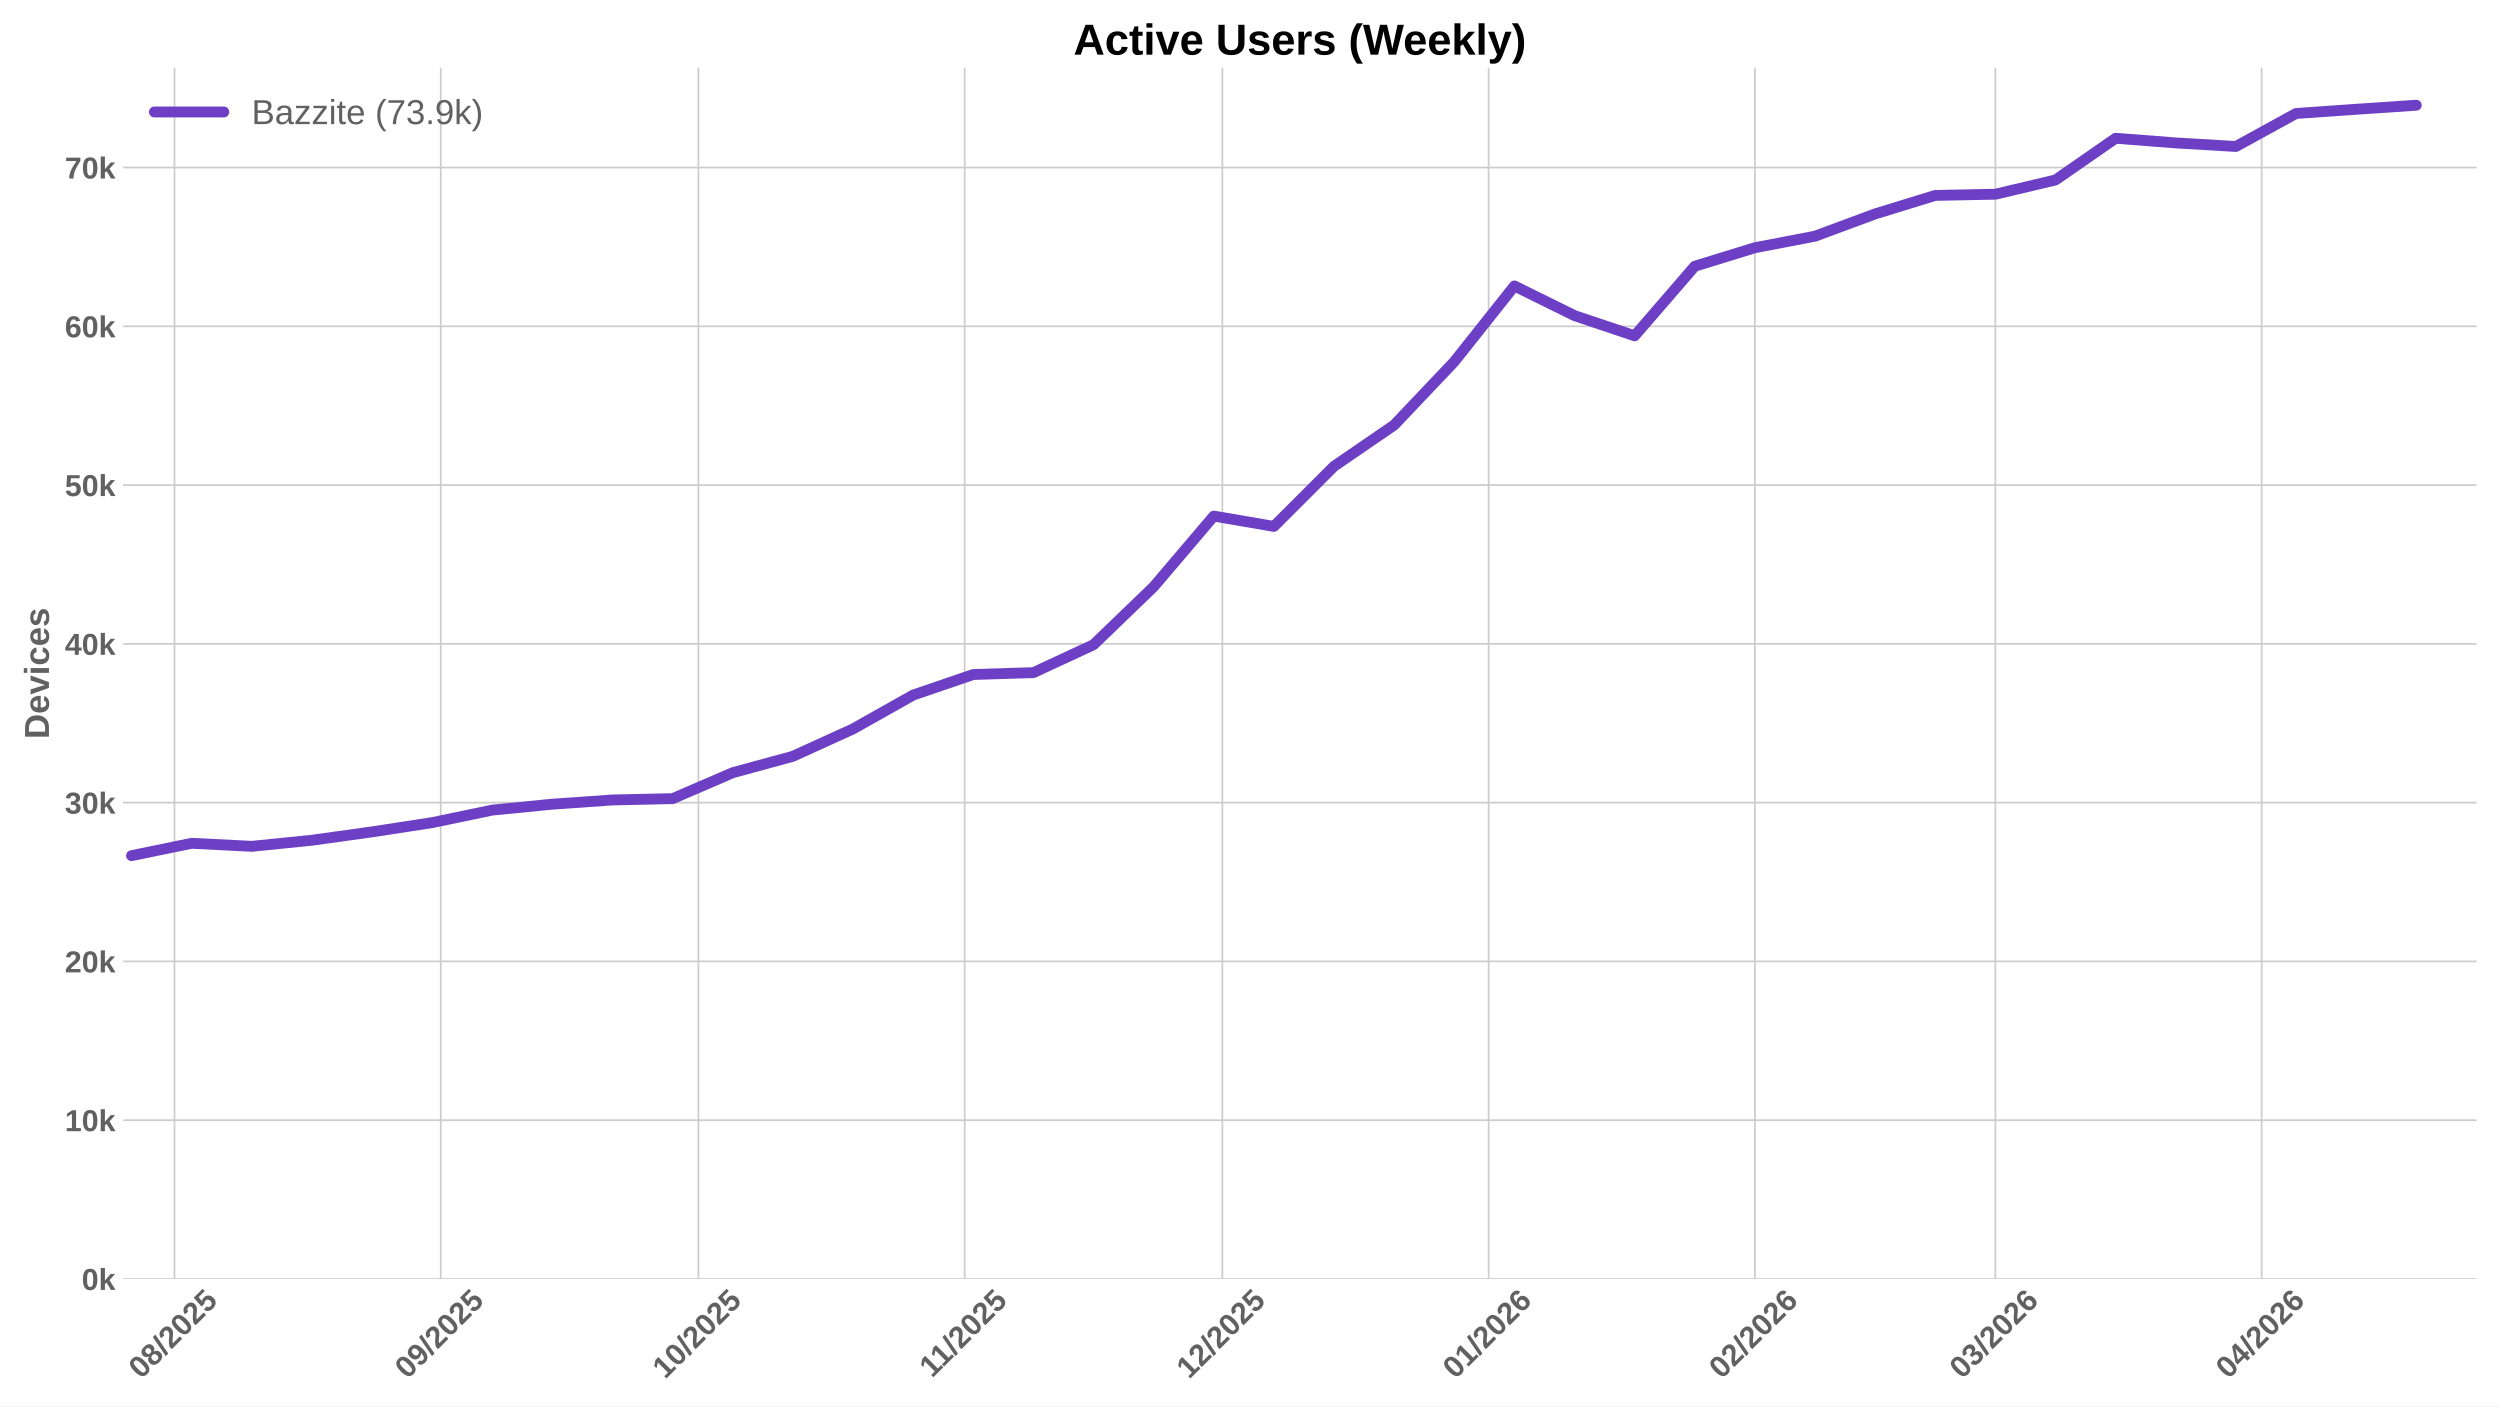
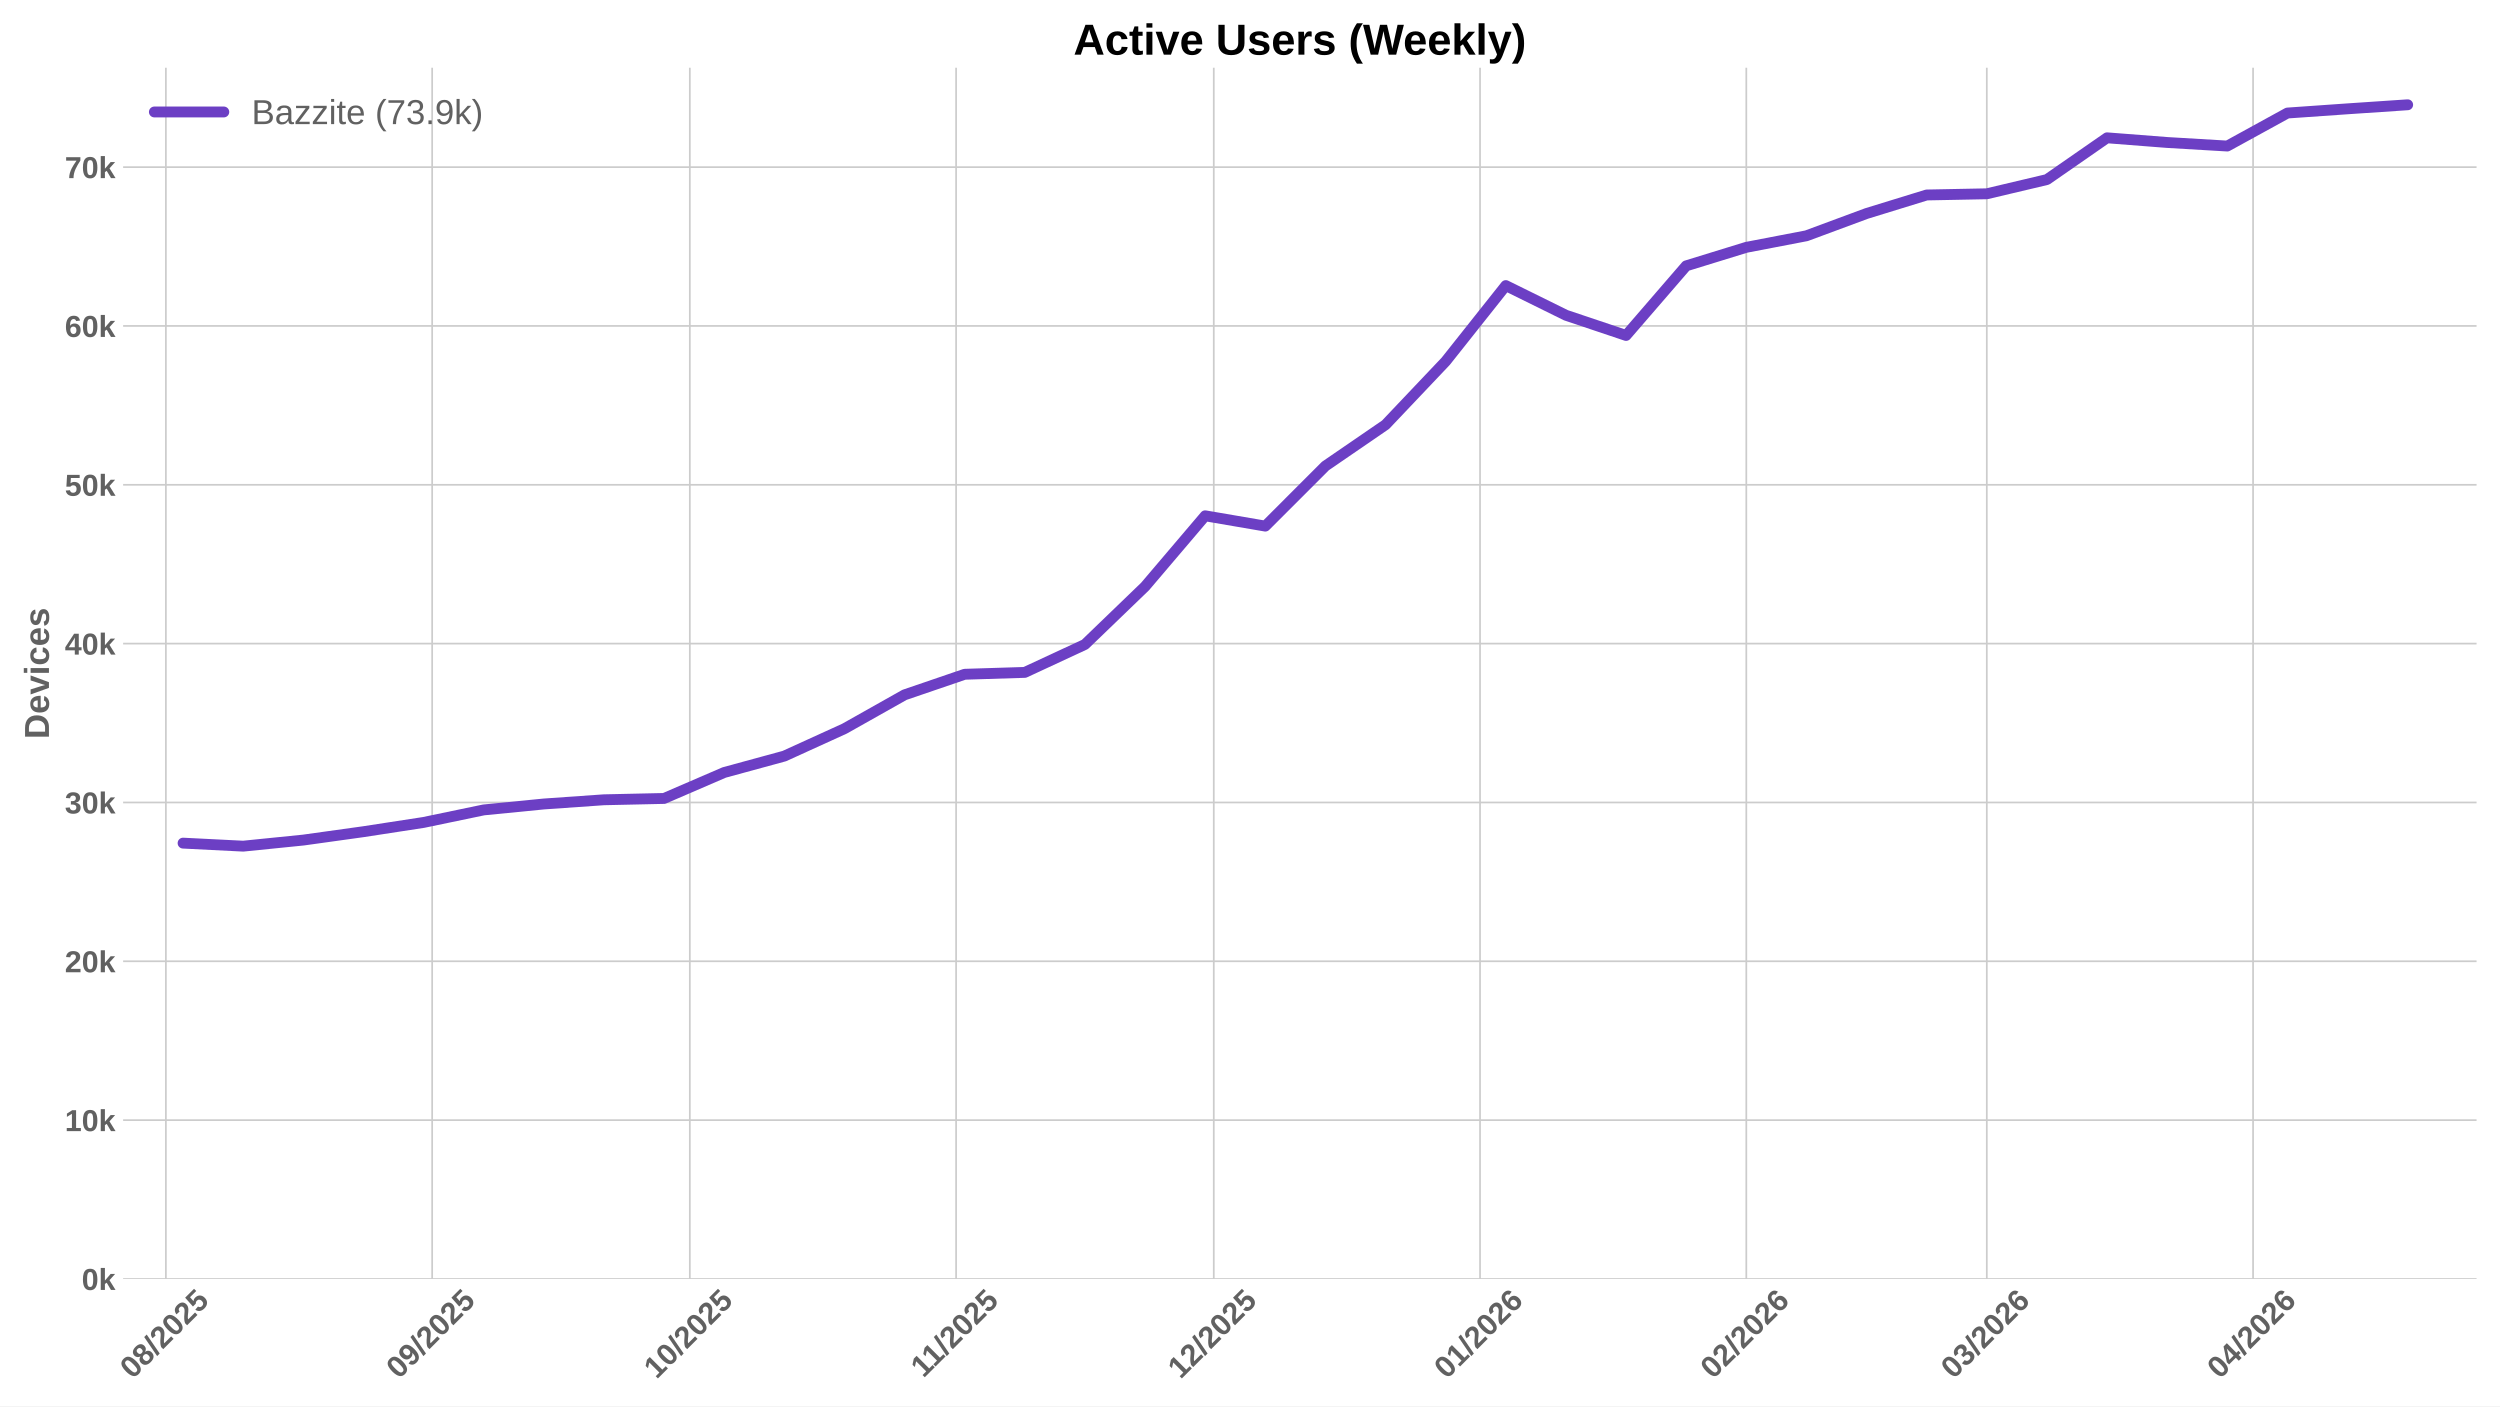
<svg xmlns="http://www.w3.org/2000/svg" xmlns:xlink="http://www.w3.org/1999/xlink" width="1152pt" height="648pt" viewBox="0 0 1152 648" version="1.1">
  <defs>
    <style type="text/css">*{stroke-linejoin: round; stroke-linecap: butt}</style>
  </defs>
  <g id="figure_1">
    <g id="patch_1">
      <path d="M 0 648  L 1152 648  L 1152 0  L 0 0  z " style="fill: #ffffff" />
    </g>
    <g id="axes_1">
      <g id="patch_2">
        <path d="M 56.73 589.343  L 1141.2 589.343  L 1141.2 31.2  L 56.73 31.2  z " style="fill: #ffffff" />
      </g>
      <g id="matplotlib.axis_1">
        <g id="xtick_1">
          <g id="line2d_1">
-             <path d="M 80.398 589.343  L 80.398 31.2  " clip-path="url(#pfedd2ee582)" style="fill: none; stroke: #cccccc; stroke-width: 0.8; stroke-linecap: round" />
+             <path d="M 76.439 589.343  L 76.439 31.2  " clip-path="url(#pba5f3f2449)" style="fill: none; stroke: #cccccc; stroke-width: 0.8; stroke-linecap: round" />
          </g>
          <g id="line2d_2" />
          <g id="text_1">
-             <g style="fill: #616161" transform="translate(65.0674 635.7977) rotate(-45) scale(0.14 -0.14)">
+             <g style="fill: #616161" transform="translate(61.10918 635.7977) rotate(-45) scale(0.14 -0.14)">
              <defs>
                <path id="LiberationSans-Bold-30" d="M 3297 2203  Q 3297 1088 2914 512  Q 2531 -63 1766 -63  Q 253 -63 253 2203  Q 253 2994 418 3494  Q 584 3994 915 4231  Q 1247 4469 1791 4469  Q 2572 4469 2934 3903  Q 3297 3338 3297 2203  z M 2416 2203  Q 2416 2813 2356 3150  Q 2297 3488 2165 3634  Q 2034 3781 1784 3781  Q 1519 3781 1383 3632  Q 1247 3484 1189 3148  Q 1131 2813 1131 2203  Q 1131 1600 1192 1261  Q 1253 922 1386 775  Q 1519 628 1772 628  Q 2022 628 2158 783  Q 2294 938 2355 1278  Q 2416 1619 2416 2203  z " transform="scale(0.015625)" />
                <path id="LiberationSans-Bold-38" d="M 3363 1241  Q 3363 622 2953 279  Q 2544 -63 1784 -63  Q 1031 -63 617 278  Q 203 619 203 1234  Q 203 1656 447 1945  Q 691 2234 1100 2303  L 1100 2316  Q 744 2394 525 2669  Q 306 2944 306 3303  Q 306 3844 689 4156  Q 1072 4469 1772 4469  Q 2488 4469 2870 4164  Q 3253 3859 3253 3297  Q 3253 2938 3036 2666  Q 2819 2394 2453 2322  L 2453 2309  Q 2878 2241 3120 1961  Q 3363 1681 3363 1241  z M 2350 3250  Q 2350 3563 2206 3708  Q 2063 3853 1772 3853  Q 1203 3853 1203 3250  Q 1203 2619 1778 2619  Q 2066 2619 2208 2766  Q 2350 2913 2350 3250  z M 2453 1313  Q 2453 2003 1766 2003  Q 1447 2003 1276 1822  Q 1106 1641 1106 1300  Q 1106 913 1275 734  Q 1444 556 1791 556  Q 2131 556 2292 734  Q 2453 913 2453 1313  z " transform="scale(0.015625)" />
                <path id="LiberationSans-Bold-2f" d="M 63 -128  L 972 4638  L 1716 4638  L 822 -128  L 63 -128  z " transform="scale(0.015625)" />
                <path id="LiberationSans-Bold-32" d="M 222 0  L 222 609  Q 394 988 711 1347  Q 1028 1706 1509 2097  Q 1972 2472 2158 2715  Q 2344 2959 2344 3194  Q 2344 3769 1766 3769  Q 1484 3769 1336 3617  Q 1188 3466 1144 3163  L 259 3213  Q 334 3825 717 4147  Q 1100 4469 1759 4469  Q 2472 4469 2853 4144  Q 3234 3819 3234 3231  Q 3234 2922 3112 2672  Q 2991 2422 2800 2211  Q 2609 2000 2376 1815  Q 2144 1631 1925 1456  Q 1706 1281 1526 1103  Q 1347 925 1259 722  L 3303 722  L 3303 0  L 222 0  z " transform="scale(0.015625)" />
                <path id="LiberationSans-Bold-35" d="M 3381 1466  Q 3381 766 2945 351  Q 2509 -63 1750 -63  Q 1088 -63 689 235  Q 291 534 197 1100  L 1075 1172  Q 1144 891 1319 762  Q 1494 634 1759 634  Q 2088 634 2283 843  Q 2478 1053 2478 1447  Q 2478 1794 2293 2001  Q 2109 2209 1778 2209  Q 1413 2209 1181 1925  L 325 1925  L 478 4403  L 3125 4403  L 3125 3750  L 1275 3750  L 1203 2638  Q 1522 2919 2000 2919  Q 2628 2919 3004 2528  Q 3381 2138 3381 1466  z " transform="scale(0.015625)" />
              </defs>
              <use xlink:href="#LiberationSans-Bold-30" />
              <use xlink:href="#LiberationSans-Bold-38" transform="translate(55.61523 0)" />
              <use xlink:href="#LiberationSans-Bold-2f" transform="translate(111.2305 0)" />
              <use xlink:href="#LiberationSans-Bold-32" transform="translate(139.0137 0)" />
              <use xlink:href="#LiberationSans-Bold-30" transform="translate(194.6289 0)" />
              <use xlink:href="#LiberationSans-Bold-32" transform="translate(250.2441 0)" />
              <use xlink:href="#LiberationSans-Bold-35" transform="translate(305.8594 0)" />
            </g>
          </g>
        </g>
        <g id="xtick_2">
          <g id="line2d_3">
-             <path d="M 203.093 589.343  L 203.093 31.2  " clip-path="url(#pfedd2ee582)" style="fill: none; stroke: #cccccc; stroke-width: 0.8; stroke-linecap: round" />
+             <path d="M 199.135 589.343  L 199.135 31.2  " clip-path="url(#pba5f3f2449)" style="fill: none; stroke: #cccccc; stroke-width: 0.8; stroke-linecap: round" />
          </g>
          <g id="line2d_4" />
          <g id="text_2">
-             <g style="fill: #616161" transform="translate(187.7629 635.7977) rotate(-45) scale(0.14 -0.14)">
+             <g style="fill: #616161" transform="translate(183.8047 635.7977) rotate(-45) scale(0.14 -0.14)">
              <defs>
                <path id="LiberationSans-Bold-39" d="M 3322 2272  Q 3322 1100 2894 518  Q 2466 -63 1678 -63  Q 1097 -63 767 185  Q 438 434 300 972  L 1125 1088  Q 1247 628 1688 628  Q 2056 628 2254 981  Q 2453 1334 2459 2028  Q 2341 1794 2070 1661  Q 1800 1528 1488 1528  Q 906 1528 564 1923  Q 222 2319 222 2994  Q 222 3688 623 4078  Q 1025 4469 1759 4469  Q 2550 4469 2936 3920  Q 3322 3372 3322 2272  z M 2394 2888  Q 2394 3297 2214 3539  Q 2034 3781 1738 3781  Q 1447 3781 1280 3570  Q 1113 3359 1113 2988  Q 1113 2622 1278 2401  Q 1444 2181 1741 2181  Q 2022 2181 2208 2373  Q 2394 2566 2394 2888  z " transform="scale(0.015625)" />
              </defs>
              <use xlink:href="#LiberationSans-Bold-30" />
              <use xlink:href="#LiberationSans-Bold-39" transform="translate(55.61523 0)" />
              <use xlink:href="#LiberationSans-Bold-2f" transform="translate(111.2305 0)" />
              <use xlink:href="#LiberationSans-Bold-32" transform="translate(139.0137 0)" />
              <use xlink:href="#LiberationSans-Bold-30" transform="translate(194.6289 0)" />
              <use xlink:href="#LiberationSans-Bold-32" transform="translate(250.2441 0)" />
              <use xlink:href="#LiberationSans-Bold-35" transform="translate(305.8594 0)" />
            </g>
          </g>
        </g>
        <g id="xtick_3">
          <g id="line2d_5">
-             <path d="M 321.831 589.343  L 321.831 31.2  " clip-path="url(#pfedd2ee582)" style="fill: none; stroke: #cccccc; stroke-width: 0.8; stroke-linecap: round" />
+             <path d="M 317.873 589.343  L 317.873 31.2  " clip-path="url(#pba5f3f2449)" style="fill: none; stroke: #cccccc; stroke-width: 0.8; stroke-linecap: round" />
          </g>
          <g id="line2d_6" />
          <g id="text_3">
-             <g style="fill: #616161" transform="translate(306.5005 635.7977) rotate(-45) scale(0.14 -0.14)">
+             <g style="fill: #616161" transform="translate(302.5423 635.7977) rotate(-45) scale(0.14 -0.14)">
              <defs>
                <path id="LiberationSans-Bold-31" d="M 403 0  L 403 653  L 1494 653  L 1494 3656  L 438 2997  L 438 3688  L 1541 4403  L 2372 4403  L 2372 653  L 3381 653  L 3381 0  L 403 0  z " transform="scale(0.015625)" />
              </defs>
              <use xlink:href="#LiberationSans-Bold-31" />
              <use xlink:href="#LiberationSans-Bold-30" transform="translate(55.61523 0)" />
              <use xlink:href="#LiberationSans-Bold-2f" transform="translate(111.2305 0)" />
              <use xlink:href="#LiberationSans-Bold-32" transform="translate(139.0137 0)" />
              <use xlink:href="#LiberationSans-Bold-30" transform="translate(194.6289 0)" />
              <use xlink:href="#LiberationSans-Bold-32" transform="translate(250.2441 0)" />
              <use xlink:href="#LiberationSans-Bold-35" transform="translate(305.8594 0)" />
            </g>
          </g>
        </g>
        <g id="xtick_4">
          <g id="line2d_7">
-             <path d="M 444.526 589.343  L 444.526 31.2  " clip-path="url(#pfedd2ee582)" style="fill: none; stroke: #cccccc; stroke-width: 0.8; stroke-linecap: round" />
+             <path d="M 440.568 589.343  L 440.568 31.2  " clip-path="url(#pba5f3f2449)" style="fill: none; stroke: #cccccc; stroke-width: 0.8; stroke-linecap: round" />
          </g>
          <g id="line2d_8" />
          <g id="text_4">
-             <g style="fill: #616161" transform="translate(429.4683 635.2532) rotate(-45) scale(0.14 -0.14)">
+             <g style="fill: #616161" transform="translate(425.51 635.2532) rotate(-45) scale(0.14 -0.14)">
              <use xlink:href="#LiberationSans-Bold-31" />
              <use xlink:href="#LiberationSans-Bold-31" transform="translate(50.11523 0)" />
              <use xlink:href="#LiberationSans-Bold-2f" transform="translate(105.7305 0)" />
              <use xlink:href="#LiberationSans-Bold-32" transform="translate(133.5137 0)" />
              <use xlink:href="#LiberationSans-Bold-30" transform="translate(189.1289 0)" />
              <use xlink:href="#LiberationSans-Bold-32" transform="translate(244.7441 0)" />
              <use xlink:href="#LiberationSans-Bold-35" transform="translate(300.3594 0)" />
            </g>
          </g>
        </g>
        <g id="xtick_5">
          <g id="line2d_9">
-             <path d="M 563.264 589.343  L 563.264 31.2  " clip-path="url(#pfedd2ee582)" style="fill: none; stroke: #cccccc; stroke-width: 0.8; stroke-linecap: round" />
+             <path d="M 559.306 589.343  L 559.306 31.2  " clip-path="url(#pba5f3f2449)" style="fill: none; stroke: #cccccc; stroke-width: 0.8; stroke-linecap: round" />
          </g>
          <g id="line2d_10" />
          <g id="text_5">
-             <g style="fill: #616161" transform="translate(547.9336 635.7977) rotate(-45) scale(0.14 -0.14)">
+             <g style="fill: #616161" transform="translate(543.9754 635.7977) rotate(-45) scale(0.14 -0.14)">
              <use xlink:href="#LiberationSans-Bold-31" />
              <use xlink:href="#LiberationSans-Bold-32" transform="translate(55.61523 0)" />
              <use xlink:href="#LiberationSans-Bold-2f" transform="translate(111.2305 0)" />
              <use xlink:href="#LiberationSans-Bold-32" transform="translate(139.0137 0)" />
              <use xlink:href="#LiberationSans-Bold-30" transform="translate(194.6289 0)" />
              <use xlink:href="#LiberationSans-Bold-32" transform="translate(250.2441 0)" />
              <use xlink:href="#LiberationSans-Bold-35" transform="translate(305.8594 0)" />
            </g>
          </g>
        </g>
        <g id="xtick_6">
          <g id="line2d_11">
-             <path d="M 685.959 589.343  L 685.959 31.2  " clip-path="url(#pfedd2ee582)" style="fill: none; stroke: #cccccc; stroke-width: 0.8; stroke-linecap: round" />
+             <path d="M 682.001 589.343  L 682.001 31.2  " clip-path="url(#pba5f3f2449)" style="fill: none; stroke: #cccccc; stroke-width: 0.8; stroke-linecap: round" />
          </g>
          <g id="line2d_12" />
          <g id="text_6">
-             <g style="fill: #616161" transform="translate(670.6291 635.7977) rotate(-45) scale(0.14 -0.14)">
+             <g style="fill: #616161" transform="translate(666.6709 635.7977) rotate(-45) scale(0.14 -0.14)">
              <defs>
                <path id="LiberationSans-Bold-36" d="M 3328 1441  Q 3328 738 2934 337  Q 2541 -63 1847 -63  Q 1069 -63 651 482  Q 234 1028 234 2100  Q 234 3278 657 3873  Q 1081 4469 1869 4469  Q 2428 4469 2751 4222  Q 3075 3975 3209 3456  L 2381 3341  Q 2263 3775 1850 3775  Q 1497 3775 1295 3422  Q 1094 3069 1094 2350  Q 1234 2584 1484 2709  Q 1734 2834 2050 2834  Q 2641 2834 2984 2459  Q 3328 2084 3328 1441  z M 2447 1416  Q 2447 1791 2273 1989  Q 2100 2188 1797 2188  Q 1506 2188 1331 2002  Q 1156 1816 1156 1509  Q 1156 1125 1339 873  Q 1522 622 1819 622  Q 2116 622 2281 833  Q 2447 1044 2447 1416  z " transform="scale(0.015625)" />
              </defs>
              <use xlink:href="#LiberationSans-Bold-30" />
              <use xlink:href="#LiberationSans-Bold-31" transform="translate(55.61523 0)" />
              <use xlink:href="#LiberationSans-Bold-2f" transform="translate(111.2305 0)" />
              <use xlink:href="#LiberationSans-Bold-32" transform="translate(139.0137 0)" />
              <use xlink:href="#LiberationSans-Bold-30" transform="translate(194.6289 0)" />
              <use xlink:href="#LiberationSans-Bold-32" transform="translate(250.2441 0)" />
              <use xlink:href="#LiberationSans-Bold-36" transform="translate(305.8594 0)" />
            </g>
          </g>
        </g>
        <g id="xtick_7">
          <g id="line2d_13">
-             <path d="M 808.655 589.343  L 808.655 31.2  " clip-path="url(#pfedd2ee582)" style="fill: none; stroke: #cccccc; stroke-width: 0.8; stroke-linecap: round" />
+             <path d="M 804.697 589.343  L 804.697 31.2  " clip-path="url(#pba5f3f2449)" style="fill: none; stroke: #cccccc; stroke-width: 0.8; stroke-linecap: round" />
          </g>
          <g id="line2d_14" />
          <g id="text_7">
-             <g style="fill: #616161" transform="translate(793.3246 635.7977) rotate(-45) scale(0.14 -0.14)">
+             <g style="fill: #616161" transform="translate(789.3664 635.7977) rotate(-45) scale(0.14 -0.14)">
              <use xlink:href="#LiberationSans-Bold-30" />
              <use xlink:href="#LiberationSans-Bold-32" transform="translate(55.61523 0)" />
              <use xlink:href="#LiberationSans-Bold-2f" transform="translate(111.2305 0)" />
              <use xlink:href="#LiberationSans-Bold-32" transform="translate(139.0137 0)" />
              <use xlink:href="#LiberationSans-Bold-30" transform="translate(194.6289 0)" />
              <use xlink:href="#LiberationSans-Bold-32" transform="translate(250.2441 0)" />
              <use xlink:href="#LiberationSans-Bold-36" transform="translate(305.8594 0)" />
            </g>
          </g>
        </g>
        <g id="xtick_8">
          <g id="line2d_15">
-             <path d="M 919.477 589.343  L 919.477 31.2  " clip-path="url(#pfedd2ee582)" style="fill: none; stroke: #cccccc; stroke-width: 0.8; stroke-linecap: round" />
+             <path d="M 915.518 589.343  L 915.518 31.2  " clip-path="url(#pba5f3f2449)" style="fill: none; stroke: #cccccc; stroke-width: 0.8; stroke-linecap: round" />
          </g>
          <g id="line2d_16" />
          <g id="text_8">
-             <g style="fill: #616161" transform="translate(904.1464 635.7977) rotate(-45) scale(0.14 -0.14)">
+             <g style="fill: #616161" transform="translate(900.1882 635.7977) rotate(-45) scale(0.14 -0.14)">
              <defs>
                <path id="LiberationSans-Bold-33" d="M 3328 1222  Q 3328 603 2922 265  Q 2516 -72 1766 -72  Q 1056 -72 637 254  Q 219 581 147 1197  L 1041 1275  Q 1125 641 1763 641  Q 2078 641 2253 797  Q 2428 953 2428 1275  Q 2428 1569 2215 1725  Q 2003 1881 1584 1881  L 1278 1881  L 1278 2591  L 1566 2591  Q 1944 2591 2134 2745  Q 2325 2900 2325 3188  Q 2325 3459 2173 3614  Q 2022 3769 1731 3769  Q 1459 3769 1292 3619  Q 1125 3469 1100 3194  L 222 3256  Q 291 3825 694 4147  Q 1097 4469 1747 4469  Q 2438 4469 2827 4158  Q 3216 3847 3216 3297  Q 3216 2884 2973 2618  Q 2731 2353 2275 2266  L 2275 2253  Q 2781 2194 3054 1920  Q 3328 1647 3328 1222  z " transform="scale(0.015625)" />
              </defs>
              <use xlink:href="#LiberationSans-Bold-30" />
              <use xlink:href="#LiberationSans-Bold-33" transform="translate(55.61523 0)" />
              <use xlink:href="#LiberationSans-Bold-2f" transform="translate(111.2305 0)" />
              <use xlink:href="#LiberationSans-Bold-32" transform="translate(139.0137 0)" />
              <use xlink:href="#LiberationSans-Bold-30" transform="translate(194.6289 0)" />
              <use xlink:href="#LiberationSans-Bold-32" transform="translate(250.2441 0)" />
              <use xlink:href="#LiberationSans-Bold-36" transform="translate(305.8594 0)" />
            </g>
          </g>
        </g>
        <g id="xtick_9">
          <g id="line2d_17">
-             <path d="M 1042.172 589.343  L 1042.172 31.2  " clip-path="url(#pfedd2ee582)" style="fill: none; stroke: #cccccc; stroke-width: 0.8; stroke-linecap: round" />
+             <path d="M 1038.214 589.343  L 1038.214 31.2  " clip-path="url(#pba5f3f2449)" style="fill: none; stroke: #cccccc; stroke-width: 0.8; stroke-linecap: round" />
          </g>
          <g id="line2d_18" />
          <g id="text_9">
-             <g style="fill: #616161" transform="translate(1026.842 635.7977) rotate(-45) scale(0.14 -0.14)">
+             <g style="fill: #616161" transform="translate(1022.884 635.7977) rotate(-45) scale(0.14 -0.14)">
              <defs>
                <path id="LiberationSans-Bold-34" d="M 2938 897  L 2938 0  L 2100 0  L 2100 897  L 97 897  L 97 1556  L 1956 4403  L 2938 4403  L 2938 1550  L 3525 1550  L 3525 897  L 2938 897  z M 2100 2991  Q 2100 3159 2111 3356  Q 2122 3553 2128 3609  Q 2047 3434 1834 3103  L 813 1550  L 2100 1550  L 2100 2991  z " transform="scale(0.015625)" />
              </defs>
              <use xlink:href="#LiberationSans-Bold-30" />
              <use xlink:href="#LiberationSans-Bold-34" transform="translate(55.61523 0)" />
              <use xlink:href="#LiberationSans-Bold-2f" transform="translate(111.2305 0)" />
              <use xlink:href="#LiberationSans-Bold-32" transform="translate(139.0137 0)" />
              <use xlink:href="#LiberationSans-Bold-30" transform="translate(194.6289 0)" />
              <use xlink:href="#LiberationSans-Bold-32" transform="translate(250.2441 0)" />
              <use xlink:href="#LiberationSans-Bold-36" transform="translate(305.8594 0)" />
            </g>
          </g>
        </g>
      </g>
      <g id="matplotlib.axis_2">
        <g id="ytick_1">
          <g id="line2d_19">
-             <path d="M 56.73 589.343  L 1141.2 589.343  " clip-path="url(#pfedd2ee582)" style="fill: none; stroke: #cccccc; stroke-width: 0.8; stroke-linecap: round" />
+             <path d="M 56.73 589.343  L 1141.2 589.343  " clip-path="url(#pba5f3f2449)" style="fill: none; stroke: #cccccc; stroke-width: 0.8; stroke-linecap: round" />
          </g>
          <g id="line2d_20" />
          <g id="text_10">
            <g style="fill: #616161" transform="translate(37.65937 594.416) scale(0.14 -0.14)">
              <defs>
                <path id="LiberationSans-Bold-6b" d="M 2606 0  L 1703 1531  L 1325 1269  L 1325 0  L 447 0  L 447 4638  L 1325 4638  L 1325 1981  L 2531 3381  L 3475 3381  L 2288 2063  L 3566 0  L 2606 0  z " transform="scale(0.015625)" />
              </defs>
              <use xlink:href="#LiberationSans-Bold-30" />
              <use xlink:href="#LiberationSans-Bold-6b" transform="translate(55.61523 0)" />
            </g>
          </g>
        </g>
        <g id="ytick_2">
          <g id="line2d_21">
-             <path d="M 56.73 516.18  L 1141.2 516.18  " clip-path="url(#pfedd2ee582)" style="fill: none; stroke: #cccccc; stroke-width: 0.8; stroke-linecap: round" />
+             <path d="M 56.73 516.152  L 1141.2 516.152  " clip-path="url(#pba5f3f2449)" style="fill: none; stroke: #cccccc; stroke-width: 0.8; stroke-linecap: round" />
          </g>
          <g id="line2d_22" />
          <g id="text_11">
-             <g style="fill: #616161" transform="translate(29.87406 521.2526) scale(0.14 -0.14)">
+             <g style="fill: #616161" transform="translate(29.87406 521.2244) scale(0.14 -0.14)">
              <use xlink:href="#LiberationSans-Bold-31" />
              <use xlink:href="#LiberationSans-Bold-30" transform="translate(55.61523 0)" />
              <use xlink:href="#LiberationSans-Bold-6b" transform="translate(111.2305 0)" />
            </g>
          </g>
        </g>
        <g id="ytick_3">
          <g id="line2d_23">
-             <path d="M 56.73 443.016  L 1141.2 443.016  " clip-path="url(#pfedd2ee582)" style="fill: none; stroke: #cccccc; stroke-width: 0.8; stroke-linecap: round" />
+             <path d="M 56.73 442.96  L 1141.2 442.96  " clip-path="url(#pba5f3f2449)" style="fill: none; stroke: #cccccc; stroke-width: 0.8; stroke-linecap: round" />
          </g>
          <g id="line2d_24" />
          <g id="text_12">
-             <g style="fill: #616161" transform="translate(29.87406 448.0892) scale(0.14 -0.14)">
+             <g style="fill: #616161" transform="translate(29.87406 448.0328) scale(0.14 -0.14)">
              <use xlink:href="#LiberationSans-Bold-32" />
              <use xlink:href="#LiberationSans-Bold-30" transform="translate(55.61523 0)" />
              <use xlink:href="#LiberationSans-Bold-6b" transform="translate(111.2305 0)" />
            </g>
          </g>
        </g>
        <g id="ytick_4">
          <g id="line2d_25">
-             <path d="M 56.73 369.853  L 1141.2 369.853  " clip-path="url(#pfedd2ee582)" style="fill: none; stroke: #cccccc; stroke-width: 0.8; stroke-linecap: round" />
+             <path d="M 56.73 369.768  L 1141.2 369.768  " clip-path="url(#pba5f3f2449)" style="fill: none; stroke: #cccccc; stroke-width: 0.8; stroke-linecap: round" />
          </g>
          <g id="line2d_26" />
          <g id="text_13">
-             <g style="fill: #616161" transform="translate(29.87406 374.9258) scale(0.14 -0.14)">
+             <g style="fill: #616161" transform="translate(29.87406 374.8411) scale(0.14 -0.14)">
              <use xlink:href="#LiberationSans-Bold-33" />
              <use xlink:href="#LiberationSans-Bold-30" transform="translate(55.61523 0)" />
              <use xlink:href="#LiberationSans-Bold-6b" transform="translate(111.2305 0)" />
            </g>
          </g>
        </g>
        <g id="ytick_5">
          <g id="line2d_27">
-             <path d="M 56.73 296.69  L 1141.2 296.69  " clip-path="url(#pfedd2ee582)" style="fill: none; stroke: #cccccc; stroke-width: 0.8; stroke-linecap: round" />
+             <path d="M 56.73 296.577  L 1141.2 296.577  " clip-path="url(#pba5f3f2449)" style="fill: none; stroke: #cccccc; stroke-width: 0.8; stroke-linecap: round" />
          </g>
          <g id="line2d_28" />
          <g id="text_14">
-             <g style="fill: #616161" transform="translate(29.87406 301.7624) scale(0.14 -0.14)">
+             <g style="fill: #616161" transform="translate(29.87406 301.6495) scale(0.14 -0.14)">
              <use xlink:href="#LiberationSans-Bold-34" />
              <use xlink:href="#LiberationSans-Bold-30" transform="translate(55.61523 0)" />
              <use xlink:href="#LiberationSans-Bold-6b" transform="translate(111.2305 0)" />
            </g>
          </g>
        </g>
        <g id="ytick_6">
          <g id="line2d_29">
-             <path d="M 56.73 223.526  L 1141.2 223.526  " clip-path="url(#pfedd2ee582)" style="fill: none; stroke: #cccccc; stroke-width: 0.8; stroke-linecap: round" />
+             <path d="M 56.73 223.385  L 1141.2 223.385  " clip-path="url(#pba5f3f2449)" style="fill: none; stroke: #cccccc; stroke-width: 0.8; stroke-linecap: round" />
          </g>
          <g id="line2d_30" />
          <g id="text_15">
-             <g style="fill: #616161" transform="translate(29.87406 228.5989) scale(0.14 -0.14)">
+             <g style="fill: #616161" transform="translate(29.87406 228.4579) scale(0.14 -0.14)">
              <use xlink:href="#LiberationSans-Bold-35" />
              <use xlink:href="#LiberationSans-Bold-30" transform="translate(55.61523 0)" />
              <use xlink:href="#LiberationSans-Bold-6b" transform="translate(111.2305 0)" />
            </g>
          </g>
        </g>
        <g id="ytick_7">
          <g id="line2d_31">
-             <path d="M 56.73 150.363  L 1141.2 150.363  " clip-path="url(#pfedd2ee582)" style="fill: none; stroke: #cccccc; stroke-width: 0.8; stroke-linecap: round" />
+             <path d="M 56.73 150.193  L 1141.2 150.193  " clip-path="url(#pba5f3f2449)" style="fill: none; stroke: #cccccc; stroke-width: 0.8; stroke-linecap: round" />
          </g>
          <g id="line2d_32" />
          <g id="text_16">
-             <g style="fill: #616161" transform="translate(29.87406 155.4355) scale(0.14 -0.14)">
+             <g style="fill: #616161" transform="translate(29.87406 155.2663) scale(0.14 -0.14)">
              <use xlink:href="#LiberationSans-Bold-36" />
              <use xlink:href="#LiberationSans-Bold-30" transform="translate(55.61523 0)" />
              <use xlink:href="#LiberationSans-Bold-6b" transform="translate(111.2305 0)" />
            </g>
          </g>
        </g>
        <g id="ytick_8">
          <g id="line2d_33">
-             <path d="M 56.73 77.199  L 1141.2 77.199  " clip-path="url(#pfedd2ee582)" style="fill: none; stroke: #cccccc; stroke-width: 0.8; stroke-linecap: round" />
+             <path d="M 56.73 77.002  L 1141.2 77.002  " clip-path="url(#pba5f3f2449)" style="fill: none; stroke: #cccccc; stroke-width: 0.8; stroke-linecap: round" />
          </g>
          <g id="line2d_34" />
          <g id="text_17">
-             <g style="fill: #616161" transform="translate(29.87406 82.27211) scale(0.14 -0.14)">
+             <g style="fill: #616161" transform="translate(29.87406 82.07466) scale(0.14 -0.14)">
              <defs>
                <path id="LiberationSans-Bold-37" d="M 3278 3706  Q 2981 3238 2717 2797  Q 2453 2356 2256 1911  Q 2059 1466 1945 995  Q 1831 525 1831 0  L 916 0  Q 916 550 1059 1064  Q 1203 1578 1475 2111  Q 1747 2644 2463 3681  L 275 3681  L 275 4403  L 3278 4403  L 3278 3706  z " transform="scale(0.015625)" />
              </defs>
              <use xlink:href="#LiberationSans-Bold-37" />
              <use xlink:href="#LiberationSans-Bold-30" transform="translate(55.61523 0)" />
              <use xlink:href="#LiberationSans-Bold-6b" transform="translate(111.2305 0)" />
            </g>
          </g>
        </g>
        <g id="text_18">
          <g style="fill: #616161" transform="translate(22.55406 340.5153) rotate(-90) scale(0.16 -0.16)">
            <defs>
              <path id="LiberationSans-Bold-44" d="M 4353 2234  Q 4353 1553 4086 1045  Q 3819 538 3330 269  Q 2841 0 2209 0  L 428 0  L 428 4403  L 2022 4403  Q 3134 4403 3743 3842  Q 4353 3281 4353 2234  z M 3425 2234  Q 3425 2944 3056 3317  Q 2688 3691 2003 3691  L 1350 3691  L 1350 713  L 2131 713  Q 2725 713 3075 1122  Q 3425 1531 3425 2234  z " transform="scale(0.015625)" />
              <path id="LiberationSans-Bold-65" d="M 1831 -63  Q 1069 -63 659 389  Q 250 841 250 1706  Q 250 2544 665 2994  Q 1081 3444 1844 3444  Q 2572 3444 2956 2961  Q 3341 2478 3341 1547  L 3341 1522  L 1172 1522  Q 1172 1028 1355 776  Q 1538 525 1875 525  Q 2341 525 2463 928  L 3291 856  Q 2931 -63 1831 -63  z M 1831 2891  Q 1522 2891 1355 2675  Q 1188 2459 1178 2072  L 2491 2072  Q 2466 2481 2294 2686  Q 2122 2891 1831 2891  z " transform="scale(0.015625)" />
              <path id="LiberationSans-Bold-76" d="M 2284 0  L 1234 0  L 25 3381  L 953 3381  L 1544 1491  Q 1591 1334 1766 709  Q 1797 838 1894 1159  Q 1991 1481 2613 3381  L 3531 3381  L 2284 0  z " transform="scale(0.015625)" />
              <path id="LiberationSans-Bold-69" d="M 447 3991  L 447 4638  L 1325 4638  L 1325 3991  L 447 3991  z M 447 0  L 447 3381  L 1325 3381  L 1325 0  L 447 0  z " transform="scale(0.015625)" />
              <path id="LiberationSans-Bold-63" d="M 1856 -63  Q 1088 -63 669 395  Q 250 853 250 1672  Q 250 2509 672 2976  Q 1094 3444 1869 3444  Q 2466 3444 2856 3144  Q 3247 2844 3347 2316  L 2463 2272  Q 2425 2531 2275 2686  Q 2125 2841 1850 2841  Q 1172 2841 1172 1706  Q 1172 538 1863 538  Q 2113 538 2281 695  Q 2450 853 2491 1166  L 3372 1125  Q 3325 778 3123 506  Q 2922 234 2594 85  Q 2266 -63 1856 -63  z " transform="scale(0.015625)" />
              <path id="LiberationSans-Bold-73" d="M 3297 988  Q 3297 497 2895 217  Q 2494 -63 1784 -63  Q 1088 -63 717 157  Q 347 378 225 844  L 997 959  Q 1063 719 1223 619  Q 1384 519 1784 519  Q 2153 519 2322 612  Q 2491 706 2491 906  Q 2491 1069 2355 1164  Q 2219 1259 1894 1325  Q 1150 1472 890 1598  Q 631 1725 495 1926  Q 359 2128 359 2422  Q 359 2906 732 3176  Q 1106 3447 1791 3447  Q 2394 3447 2761 3212  Q 3128 2978 3219 2534  L 2441 2453  Q 2403 2659 2256 2761  Q 2109 2863 1791 2863  Q 1478 2863 1322 2783  Q 1166 2703 1166 2516  Q 1166 2369 1286 2283  Q 1406 2197 1691 2141  Q 2088 2059 2395 1973  Q 2703 1888 2889 1769  Q 3075 1650 3186 1464  Q 3297 1278 3297 988  z " transform="scale(0.015625)" />
            </defs>
            <use xlink:href="#LiberationSans-Bold-44" />
            <use xlink:href="#LiberationSans-Bold-65" transform="translate(72.2168 0)" />
            <use xlink:href="#LiberationSans-Bold-76" transform="translate(127.832 0)" />
            <use xlink:href="#LiberationSans-Bold-69" transform="translate(183.4473 0)" />
            <use xlink:href="#LiberationSans-Bold-63" transform="translate(211.2305 0)" />
            <use xlink:href="#LiberationSans-Bold-65" transform="translate(266.8457 0)" />
            <use xlink:href="#LiberationSans-Bold-73" transform="translate(322.4609 0)" />
          </g>
        </g>
      </g>
      <g id="line2d_35">
-         <path d="M 60.608 394.29  L 88.314 388.59  L 116.019 389.988  L 143.724 387.185  L 171.43 383.322  L 199.135 379.064  L 226.841 373.292  L 254.546 370.563  L 282.252 368.624  L 309.957 368.009  L 337.662 356.054  L 365.368 348.497  L 393.073 335.883  L 420.779 320.285  L 448.484 310.81  L 476.19 309.947  L 503.895 297.077  L 531.601 270.387  L 559.306 237.815  L 587.011 242.563  L 614.717 214.864  L 642.422 195.87  L 670.128 166.664  L 697.833 131.772  L 725.539 145.439  L 753.244 154.745  L 780.949 122.685  L 808.655 114.154  L 836.36 108.835  L 864.066 98.57  L 891.771 90.039  L 919.477 89.491  L 947.182 82.935  L 974.888 63.708  L 1002.593 65.859  L 1030.298 67.498  L 1058.004 52.294  L 1085.709 50.356  L 1113.415 48.49  " clip-path="url(#pfedd2ee582)" style="fill: none; stroke: #6c3fc4; stroke-width: 5; stroke-linecap: round" />
+         <path d="M 84.355 388.513  L 112.061 389.911  L 139.766 387.107  L 167.472 383.243  L 195.177 378.983  L 222.883 373.208  L 250.588 370.478  L 278.293 368.539  L 305.999 367.924  L 333.704 355.964  L 361.41 348.404  L 389.115 335.785  L 416.821 320.181  L 444.526 310.703  L 472.231 309.839  L 499.937 296.965  L 527.642 270.264  L 555.348 237.679  L 583.053 242.43  L 610.759 214.719  L 638.464 195.719  L 666.17 166.501  L 693.875 131.595  L 721.58 145.268  L 749.286 154.578  L 776.991 122.505  L 804.697 113.971  L 832.402 108.65  L 860.108 98.381  L 887.813 89.847  L 915.518 89.298  L 943.224 82.74  L 970.929 63.505  L 998.635 65.657  L 1026.34 67.297  L 1054.046 52.087  L 1081.751 50.148  L 1109.457 48.281  " clip-path="url(#pba5f3f2449)" style="fill: none; stroke: #6c3fc4; stroke-width: 5; stroke-linecap: round" />
      </g>
      <g id="patch_3">
        <path d="M 56.73 589.343  L 56.73 31.2  " style="fill: none" />
      </g>
      <g id="patch_4">
        <path d="M 1141.2 589.343  L 1141.2 31.2  " style="fill: none" />
      </g>
      <g id="patch_5">
        <path d="M 56.73 589.343  L 1141.2 589.343  " style="fill: none" />
      </g>
      <g id="patch_6">
        <path d="M 56.73 31.2  L 1141.2 31.2  " style="fill: none" />
      </g>
      <g id="text_19">
        <g transform="translate(494.6541 25.2) scale(0.2 -0.2)">
          <defs>
            <path id="LiberationSans-Bold-41" d="M 3541 0  L 3150 1125  L 1472 1125  L 1081 0  L 159 0  L 1766 4403  L 2853 4403  L 4453 0  L 3541 0  z M 2309 3725  L 2291 3656  Q 2259 3544 2215 3400  Q 2172 3256 1678 1819  L 2944 1819  L 2509 3084  L 2375 3509  L 2309 3725  z " transform="scale(0.015625)" />
            <path id="LiberationSans-Bold-74" d="M 1313 -56  Q 925 -56 715 155  Q 506 366 506 794  L 506 2788  L 78 2788  L 78 3381  L 550 3381  L 825 4175  L 1375 4175  L 1375 3381  L 2016 3381  L 2016 2788  L 1375 2788  L 1375 1031  Q 1375 784 1469 667  Q 1563 550 1759 550  Q 1863 550 2053 594  L 2053 50  Q 1728 -56 1313 -56  z " transform="scale(0.015625)" />
            <path id="LiberationSans-Bold-20" transform="scale(0.015625)" />
            <path id="LiberationSans-Bold-55" d="M 2259 -63  Q 1350 -63 867 381  Q 384 825 384 1650  L 384 4403  L 1306 4403  L 1306 1722  Q 1306 1200 1554 929  Q 1803 659 2284 659  Q 2778 659 3043 942  Q 3309 1225 3309 1753  L 3309 4403  L 4231 4403  L 4231 1697  Q 4231 859 3714 398  Q 3197 -63 2259 -63  z " transform="scale(0.015625)" />
            <path id="LiberationSans-Bold-72" d="M 447 0  L 447 2588  Q 447 2866 439 3052  Q 431 3238 422 3381  L 1259 3381  Q 1269 3325 1284 3039  Q 1300 2753 1300 2659  L 1313 2659  Q 1441 3016 1541 3161  Q 1641 3306 1778 3376  Q 1916 3447 2122 3447  Q 2291 3447 2394 3400  L 2394 2666  Q 2181 2713 2019 2713  Q 1691 2713 1508 2447  Q 1325 2181 1325 1659  L 1325 0  L 447 0  z " transform="scale(0.015625)" />
            <path id="LiberationSans-Bold-28" d="M 1247 -1328  Q 756 -622 537 81  Q 319 784 319 1659  Q 319 2531 537 3232  Q 756 3934 1247 4638  L 2125 4638  Q 1631 3925 1407 3219  Q 1184 2513 1184 1656  Q 1184 803 1406 101  Q 1628 -600 2125 -1328  L 1247 -1328  z " transform="scale(0.015625)" />
            <path id="LiberationSans-Bold-57" d="M 4897 0  L 3803 0  L 3206 2547  Q 3097 2997 3022 3488  Q 2947 3078 2900 2864  Q 2853 2650 2234 0  L 1141 0  L 6 4403  L 941 4403  L 1578 1559  L 1722 872  Q 1809 1306 1892 1701  Q 1975 2097 2516 4403  L 3547 4403  L 4103 2059  Q 4169 1797 4325 872  L 4403 1234  L 4569 1953  L 5100 4403  L 6034 4403  L 4897 0  z " transform="scale(0.015625)" />
            <path id="LiberationSans-Bold-6c" d="M 447 0  L 447 4638  L 1325 4638  L 1325 0  L 447 0  z " transform="scale(0.015625)" />
            <path id="LiberationSans-Bold-79" d="M 884 -1328  Q 569 -1328 331 -1288  L 331 -663  Q 497 -688 634 -688  Q 822 -688 945 -628  Q 1069 -569 1167 -431  Q 1266 -294 1388 34  L 50 3381  L 978 3381  L 1509 1797  Q 1634 1456 1825 753  L 1903 1050  L 2106 1784  L 2606 3381  L 3525 3381  L 2188 -178  Q 1919 -828 1630 -1078  Q 1341 -1328 884 -1328  z " transform="scale(0.015625)" />
            <path id="LiberationSans-Bold-29" d="M 6 -1328  Q 506 -597 726 101  Q 947 800 947 1656  Q 947 2516 722 3223  Q 497 3931 6 4638  L 884 4638  Q 1378 3928 1595 3225  Q 1813 2522 1813 1659  Q 1813 791 1595 87  Q 1378 -616 884 -1328  L 6 -1328  z " transform="scale(0.015625)" />
          </defs>
          <use xlink:href="#LiberationSans-Bold-41" />
          <use xlink:href="#LiberationSans-Bold-63" transform="translate(72.2168 0)" />
          <use xlink:href="#LiberationSans-Bold-74" transform="translate(127.832 0)" />
          <use xlink:href="#LiberationSans-Bold-69" transform="translate(161.1328 0)" />
          <use xlink:href="#LiberationSans-Bold-76" transform="translate(188.916 0)" />
          <use xlink:href="#LiberationSans-Bold-65" transform="translate(244.5312 0)" />
          <use xlink:href="#LiberationSans-Bold-20" transform="translate(300.1465 0)" />
          <use xlink:href="#LiberationSans-Bold-55" transform="translate(327.9297 0)" />
          <use xlink:href="#LiberationSans-Bold-73" transform="translate(400.1465 0)" />
          <use xlink:href="#LiberationSans-Bold-65" transform="translate(455.7617 0)" />
          <use xlink:href="#LiberationSans-Bold-72" transform="translate(511.377 0)" />
          <use xlink:href="#LiberationSans-Bold-73" transform="translate(550.293 0)" />
          <use xlink:href="#LiberationSans-Bold-20" transform="translate(605.9082 0)" />
          <use xlink:href="#LiberationSans-Bold-28" transform="translate(633.6914 0)" />
          <use xlink:href="#LiberationSans-Bold-57" transform="translate(666.9922 0)" />
          <use xlink:href="#LiberationSans-Bold-65" transform="translate(759.627 0)" />
          <use xlink:href="#LiberationSans-Bold-65" transform="translate(815.2422 0)" />
          <use xlink:href="#LiberationSans-Bold-6b" transform="translate(870.8574 0)" />
          <use xlink:href="#LiberationSans-Bold-6c" transform="translate(926.4727 0)" />
          <use xlink:href="#LiberationSans-Bold-79" transform="translate(954.2559 0)" />
          <use xlink:href="#LiberationSans-Bold-29" transform="translate(1009.871 0)" />
        </g>
      </g>
      <g id="legend_1">
        <g id="line2d_36">
          <path d="M 71.13 51.595  L 87.13 51.595  L 103.13 51.595  " style="fill: none; stroke: #6c3fc4; stroke-width: 5; stroke-linecap: round" />
        </g>
        <g id="text_20">
          <g style="fill: #616161" transform="translate(115.93 57.195) scale(0.16 -0.16)">
            <defs>
              <path id="LiberationSans-42" d="M 3931 1241  Q 3931 653 3503 326  Q 3075 0 2313 0  L 525 0  L 525 4403  L 2125 4403  Q 3675 4403 3675 3334  Q 3675 2944 3456 2678  Q 3238 2413 2838 2322  Q 3363 2259 3647 1970  Q 3931 1681 3931 1241  z M 3075 3263  Q 3075 3619 2831 3772  Q 2588 3925 2125 3925  L 1122 3925  L 1122 2531  L 2125 2531  Q 2603 2531 2839 2711  Q 3075 2891 3075 3263  z M 3328 1288  Q 3328 2066 2234 2066  L 1122 2066  L 1122 478  L 2281 478  Q 2828 478 3078 681  Q 3328 884 3328 1288  z " transform="scale(0.015625)" />
              <path id="LiberationSans-61" d="M 1294 -63  Q 784 -63 528 206  Q 272 475 272 944  Q 272 1469 617 1750  Q 963 2031 1731 2050  L 2491 2063  L 2491 2247  Q 2491 2659 2316 2837  Q 2141 3016 1766 3016  Q 1388 3016 1216 2887  Q 1044 2759 1009 2478  L 422 2531  Q 566 3444 1778 3444  Q 2416 3444 2737 3151  Q 3059 2859 3059 2306  L 3059 850  Q 3059 600 3125 473  Q 3191 347 3375 347  Q 3456 347 3559 369  L 3559 19  Q 3347 -31 3125 -31  Q 2813 -31 2670 133  Q 2528 297 2509 647  L 2491 647  Q 2275 259 1989 98  Q 1703 -63 1294 -63  z M 1422 359  Q 1731 359 1972 500  Q 2213 641 2352 886  Q 2491 1131 2491 1391  L 2491 1669  L 1875 1656  Q 1478 1650 1273 1575  Q 1069 1500 959 1344  Q 850 1188 850 934  Q 850 659 998 509  Q 1147 359 1422 359  z " transform="scale(0.015625)" />
              <path id="LiberationSans-7a" d="M 259 0  L 259 428  L 2150 2947  L 366 2947  L 366 3381  L 2816 3381  L 2816 2953  L 922 434  L 2881 434  L 2881 0  L 259 0  z " transform="scale(0.015625)" />
              <path id="LiberationSans-69" d="M 428 4100  L 428 4638  L 991 4638  L 991 4100  L 428 4100  z M 428 0  L 428 3381  L 991 3381  L 991 0  L 428 0  z " transform="scale(0.015625)" />
              <path id="LiberationSans-74" d="M 1731 25  Q 1453 -50 1163 -50  Q 488 -50 488 716  L 488 2972  L 97 2972  L 97 3381  L 509 3381  L 675 4138  L 1050 4138  L 1050 3381  L 1675 3381  L 1675 2972  L 1050 2972  L 1050 838  Q 1050 594 1129 495  Q 1209 397 1406 397  Q 1519 397 1731 441  L 1731 25  z " transform="scale(0.015625)" />
              <path id="LiberationSans-65" d="M 863 1572  Q 863 991 1103 675  Q 1344 359 1806 359  Q 2172 359 2392 506  Q 2613 653 2691 878  L 3184 738  Q 2881 -63 1806 -63  Q 1056 -63 664 384  Q 272 831 272 1713  Q 272 2550 664 2997  Q 1056 3444 1784 3444  Q 3275 3444 3275 1647  L 3275 1572  L 863 1572  z M 2694 2003  Q 2647 2538 2422 2783  Q 2197 3028 1775 3028  Q 1366 3028 1127 2754  Q 888 2481 869 2003  L 2694 2003  z " transform="scale(0.015625)" />
              <path id="LiberationSans-20" transform="scale(0.015625)" />
              <path id="LiberationSans-28" d="M 397 1663  Q 397 2566 680 3284  Q 963 4003 1550 4638  L 2094 4638  Q 1509 3988 1236 3256  Q 963 2525 963 1656  Q 963 791 1233 62  Q 1503 -666 2094 -1325  L 1550 -1325  Q 959 -688 678 32  Q 397 753 397 1650  L 397 1663  z " transform="scale(0.015625)" />
              <path id="LiberationSans-37" d="M 3238 3947  Q 2563 2916 2284 2331  Q 2006 1747 1867 1178  Q 1728 609 1728 0  L 1141 0  Q 1141 844 1498 1776  Q 1856 2709 2694 3925  L 328 3925  L 328 4403  L 3238 4403  L 3238 3947  z " transform="scale(0.015625)" />
              <path id="LiberationSans-33" d="M 3278 1216  Q 3278 606 2890 271  Q 2503 -63 1784 -63  Q 1116 -63 717 239  Q 319 541 244 1131  L 825 1184  Q 938 403 1784 403  Q 2209 403 2451 612  Q 2694 822 2694 1234  Q 2694 1594 2417 1795  Q 2141 1997 1619 1997  L 1300 1997  L 1300 2484  L 1606 2484  Q 2069 2484 2323 2686  Q 2578 2888 2578 3244  Q 2578 3597 2370 3801  Q 2163 4006 1753 4006  Q 1381 4006 1151 3815  Q 922 3625 884 3278  L 319 3322  Q 381 3863 767 4166  Q 1153 4469 1759 4469  Q 2422 4469 2789 4161  Q 3156 3853 3156 3303  Q 3156 2881 2920 2617  Q 2684 2353 2234 2259  L 2234 2247  Q 2728 2194 3003 1916  Q 3278 1638 3278 1216  z " transform="scale(0.015625)" />
              <path id="LiberationSans-2e" d="M 584 0  L 584 684  L 1194 684  L 1194 0  L 584 0  z " transform="scale(0.015625)" />
              <path id="LiberationSans-39" d="M 3256 2291  Q 3256 1156 2842 546  Q 2428 -63 1663 -63  Q 1147 -63 836 154  Q 525 372 391 856  L 928 941  Q 1097 391 1672 391  Q 2156 391 2422 841  Q 2688 1291 2700 2125  Q 2575 1844 2272 1673  Q 1969 1503 1606 1503  Q 1013 1503 656 1909  Q 300 2316 300 2988  Q 300 3678 687 4073  Q 1075 4469 1766 4469  Q 2500 4469 2878 3925  Q 3256 3381 3256 2291  z M 2644 2834  Q 2644 3366 2400 3689  Q 2156 4013 1747 4013  Q 1341 4013 1106 3736  Q 872 3459 872 2988  Q 872 2506 1106 2226  Q 1341 1947 1741 1947  Q 1984 1947 2193 2058  Q 2403 2169 2523 2372  Q 2644 2575 2644 2834  z " transform="scale(0.015625)" />
              <path id="LiberationSans-6b" d="M 2550 0  L 1406 1544  L 994 1203  L 994 0  L 431 0  L 431 4638  L 994 4638  L 994 1741  L 2478 3381  L 3138 3381  L 1766 1928  L 3209 0  L 2550 0  z " transform="scale(0.015625)" />
              <path id="LiberationSans-29" d="M 1734 1650  Q 1734 747 1451 28  Q 1169 -691 581 -1325  L 38 -1325  Q 625 -669 897 57  Q 1169 784 1169 1656  Q 1169 2528 895 3256  Q 622 3984 38 4638  L 581 4638  Q 1172 4000 1453 3279  Q 1734 2559 1734 1663  L 1734 1650  z " transform="scale(0.015625)" />
            </defs>
            <use xlink:href="#LiberationSans-42" />
            <use xlink:href="#LiberationSans-61" transform="translate(66.69922 0)" />
            <use xlink:href="#LiberationSans-7a" transform="translate(122.3145 0)" />
            <use xlink:href="#LiberationSans-7a" transform="translate(172.3145 0)" />
            <use xlink:href="#LiberationSans-69" transform="translate(222.3145 0)" />
            <use xlink:href="#LiberationSans-74" transform="translate(244.5312 0)" />
            <use xlink:href="#LiberationSans-65" transform="translate(272.3145 0)" />
            <use xlink:href="#LiberationSans-20" transform="translate(327.9297 0)" />
            <use xlink:href="#LiberationSans-28" transform="translate(355.7129 0)" />
            <use xlink:href="#LiberationSans-37" transform="translate(389.0137 0)" />
            <use xlink:href="#LiberationSans-33" transform="translate(444.6289 0)" />
            <use xlink:href="#LiberationSans-2e" transform="translate(500.2441 0)" />
            <use xlink:href="#LiberationSans-39" transform="translate(528.0273 0)" />
            <use xlink:href="#LiberationSans-6b" transform="translate(583.6426 0)" />
            <use xlink:href="#LiberationSans-29" transform="translate(633.6426 0)" />
          </g>
        </g>
      </g>
    </g>
  </g>
  <defs>
-     <clipPath id="pfedd2ee582">
+     <clipPath id="pba5f3f2449">
      <rect x="56.73" y="31.2" width="1084.47" height="558.143" />
    </clipPath>
  </defs>
</svg>
